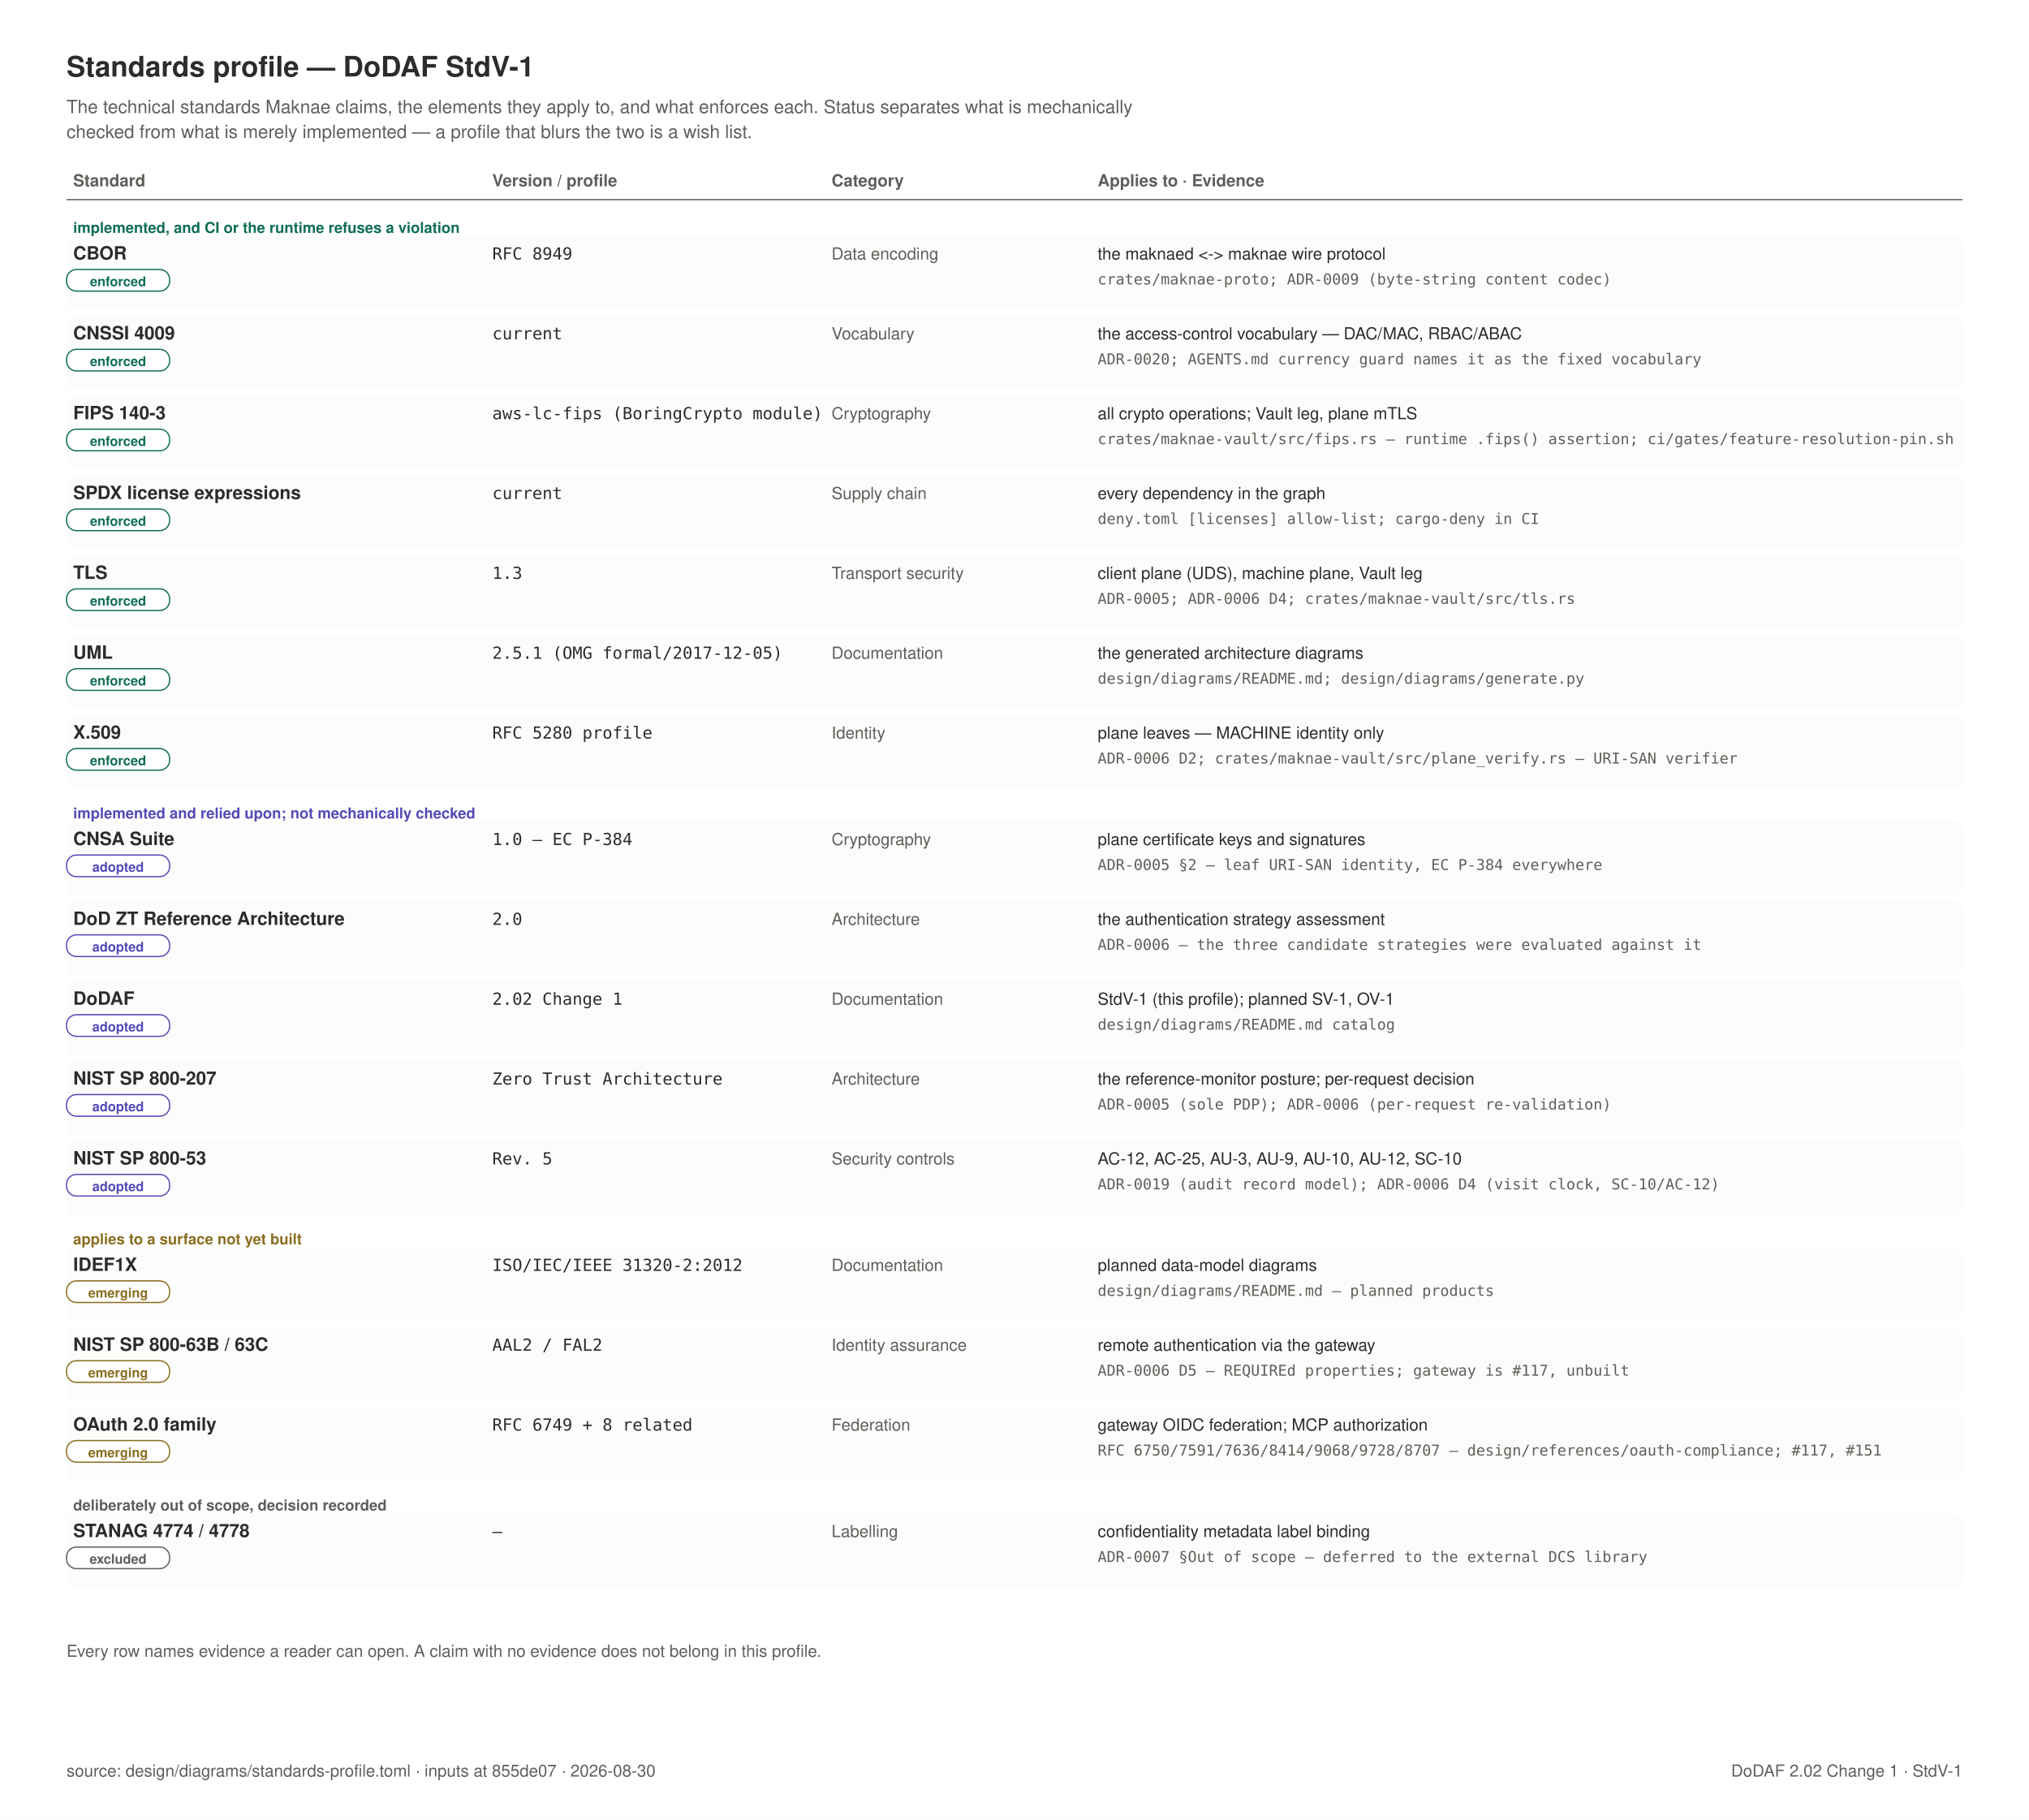
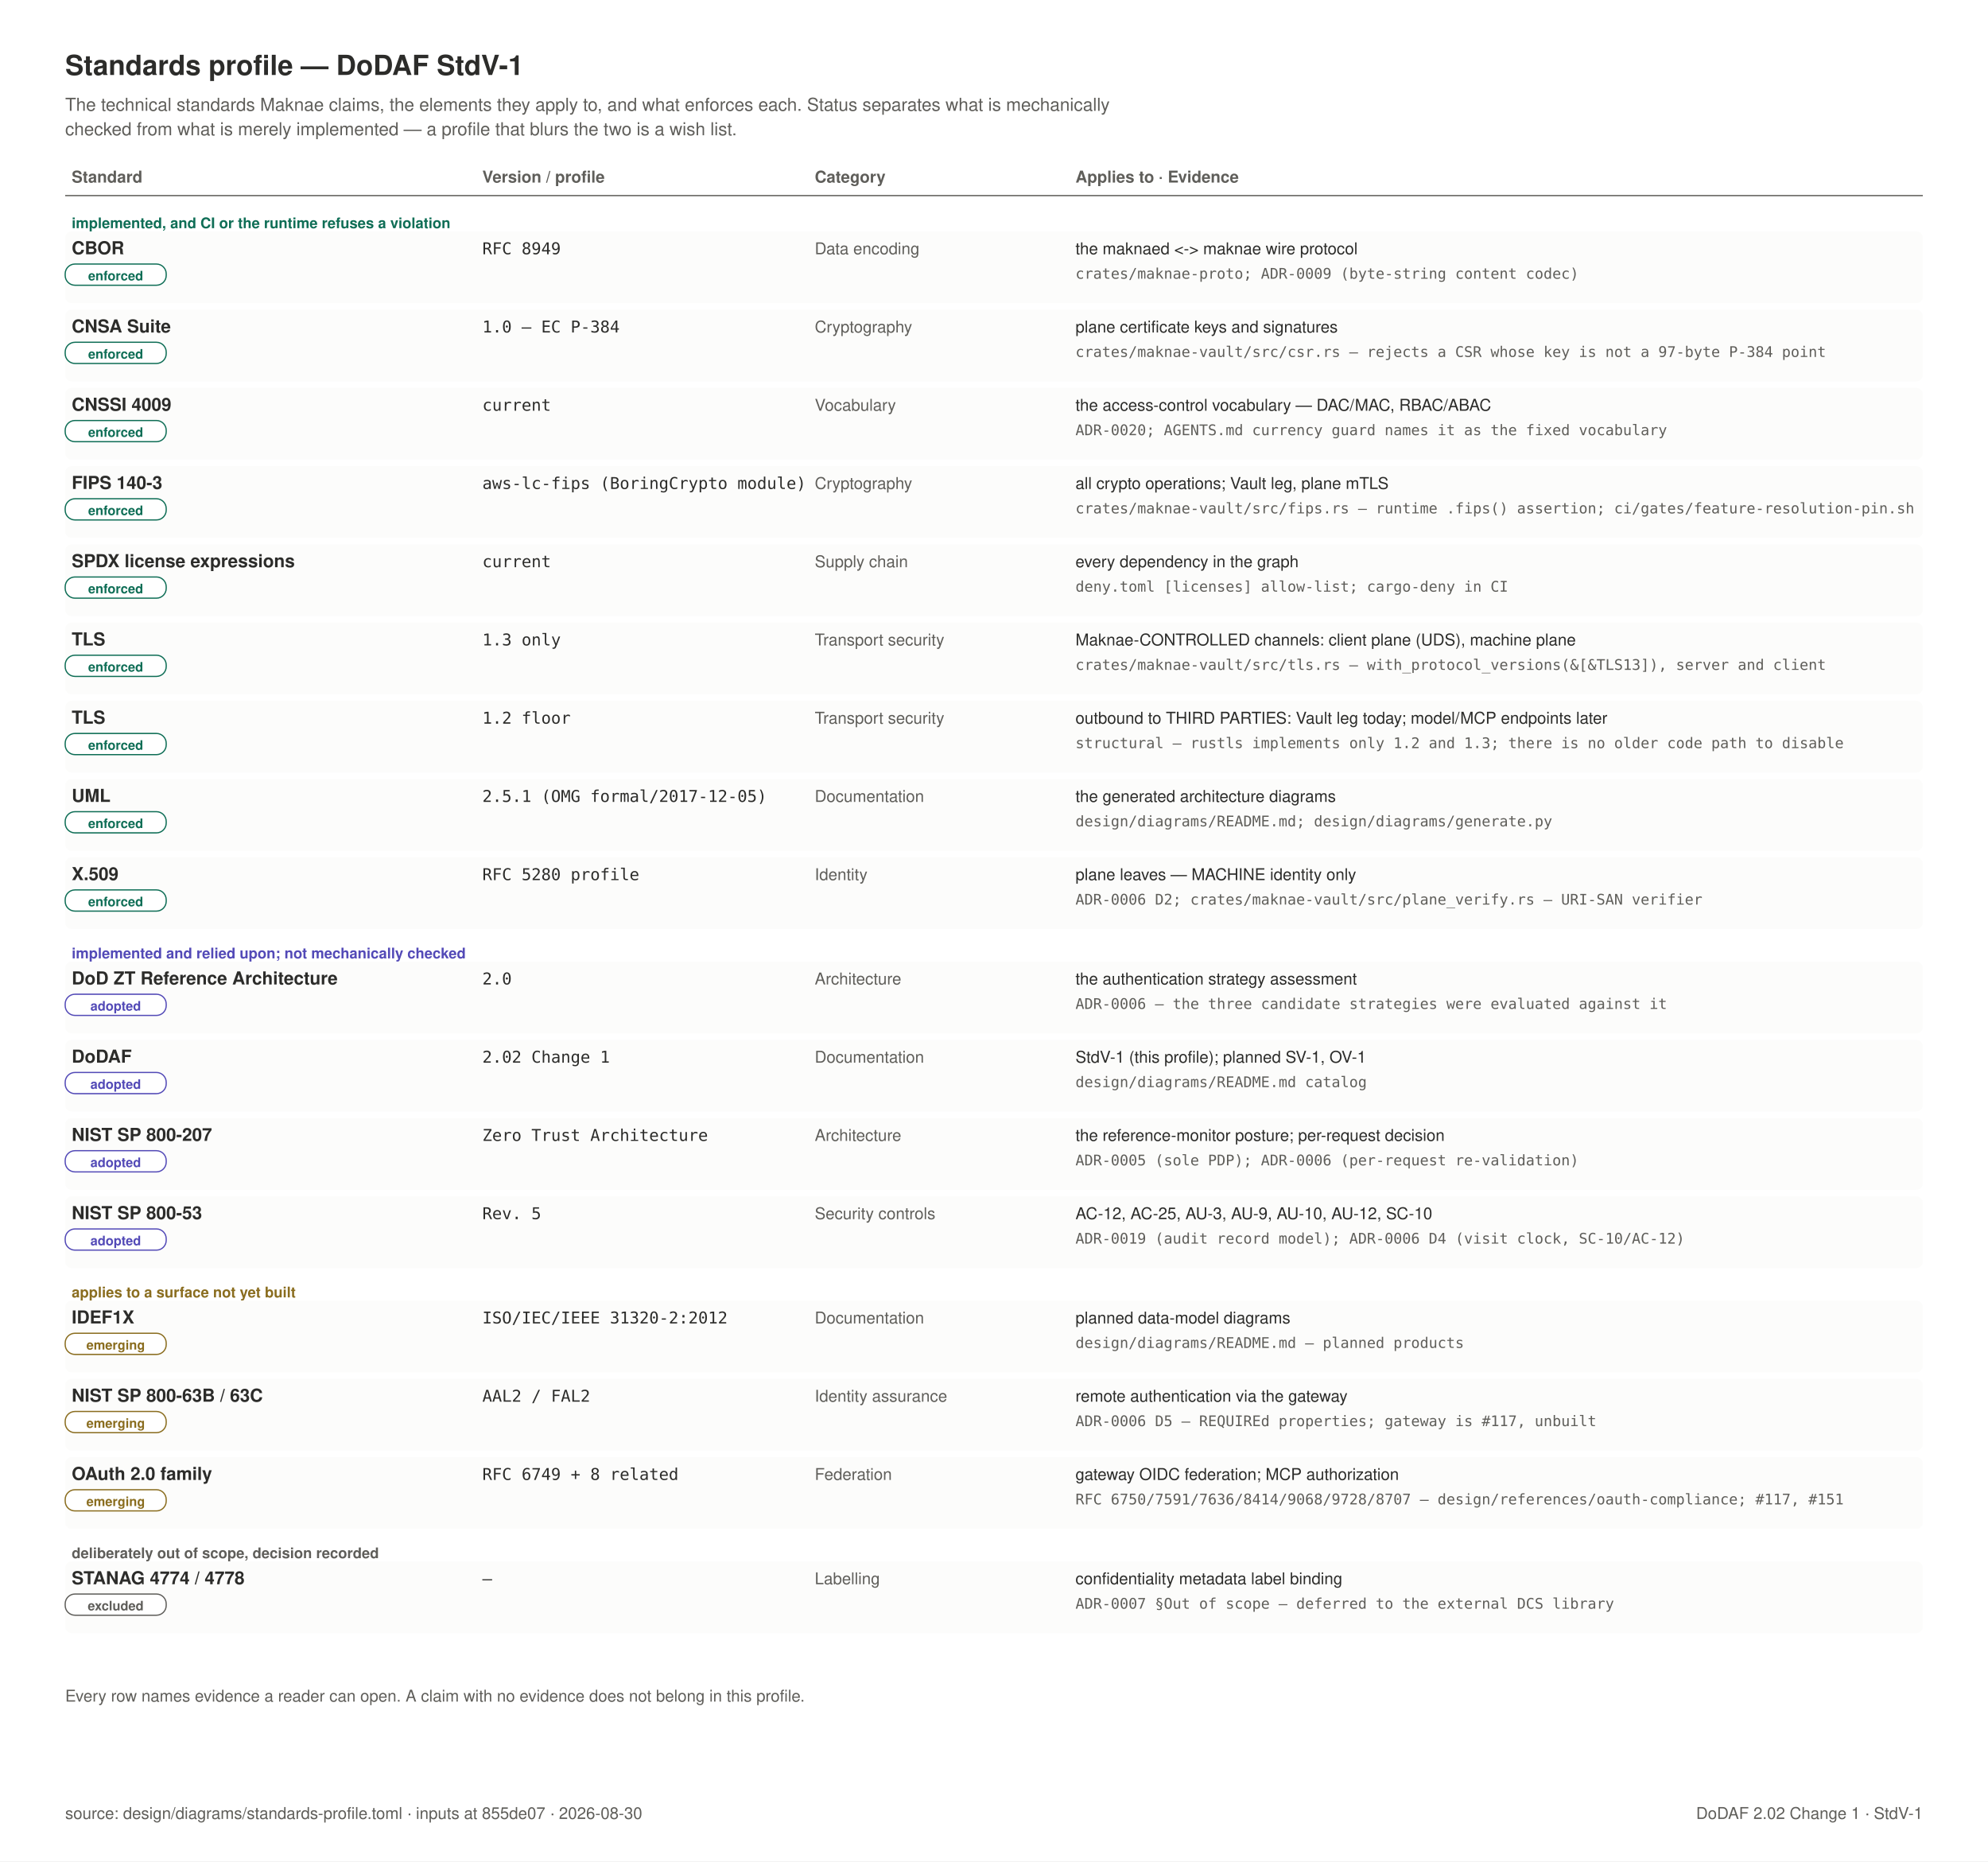
- <svg xmlns="http://www.w3.org/2000/svg" width="1220" height="1094" viewBox="0 0 1220 1094" role="img">
-   <rect x="0" y="0" width="1220" height="1094" fill="#FFFFFF" />
+ <svg xmlns="http://www.w3.org/2000/svg" width="1220" height="1142" viewBox="0 0 1220 1142" role="img">
+   <rect x="0" y="0" width="1220" height="1142" fill="#FFFFFF" />
  <text x="40" y="46" text-anchor="start" font-family="Helvetica, Arial, sans-serif" font-size="17" font-weight="600" fill="#2C2C2A">Standards profile — DoDAF StdV-1</text>
  <text x="40" y="68" text-anchor="start" font-family="Helvetica, Arial, sans-serif" font-size="11" font-weight="400" fill="#5F5E5A">The technical standards Maknae claims, the elements they apply to, and what enforces each. Status separates what is mechanically</text>
  <text x="40" y="83" text-anchor="start" font-family="Helvetica, Arial, sans-serif" font-size="11" font-weight="400" fill="#5F5E5A">checked from what is merely implemented — a profile that blurs the two is a wish list.</text>
  <text x="44" y="112" text-anchor="start" font-family="Helvetica, Arial, sans-serif" font-size="10" font-weight="600" fill="#5F5E5A">Standard</text>
  <text x="296" y="112" text-anchor="start" font-family="Helvetica, Arial, sans-serif" font-size="10" font-weight="600" fill="#5F5E5A">Version / profile</text>
  <text x="500" y="112" text-anchor="start" font-family="Helvetica, Arial, sans-serif" font-size="10" font-weight="600" fill="#5F5E5A">Category</text>
  <text x="660" y="112" text-anchor="start" font-family="Helvetica, Arial, sans-serif" font-size="10" font-weight="600" fill="#5F5E5A">Applies to  ·  Evidence</text>
  <line x1="40" y1="120" x2="1180" y2="120" stroke="#5F5E5A" stroke-width="0.75" />
  <text x="44" y="140" text-anchor="start" font-family="Helvetica, Arial, sans-serif" font-size="9" font-weight="600" fill="#0F6E56">implemented, and CI or the runtime refuses a violation</text>
  <rect x="40" y="142" width="1140" height="44" rx="4" fill="#FCFCFB" stroke="none" stroke-width="0" />
  <text x="44" y="156" text-anchor="start" font-family="Helvetica, Arial, sans-serif" font-size="11" font-weight="600" fill="#2C2C2A">CBOR</text>
  <rect x="40" y="162" width="62" height="13" rx="6" fill="#FFFFFF" stroke="#0F6E56" stroke-width="0.75" />
  <text x="71" y="172" text-anchor="middle" font-family="Helvetica, Arial, sans-serif" font-size="8" font-weight="600" fill="#0F6E56">enforced</text>
  <text x="296" y="156" text-anchor="start" font-family="ui-monospace, SFMono-Regular, Menlo, monospace" font-size="10" font-weight="400" fill="#2C2C2A">RFC 8949</text>
  <text x="500" y="156" text-anchor="start" font-family="Helvetica, Arial, sans-serif" font-size="10" font-weight="400" fill="#5F5E5A">Data encoding</text>
  <text x="660" y="156" text-anchor="start" font-family="Helvetica, Arial, sans-serif" font-size="10" font-weight="400" fill="#2C2C2A">the maknaed &lt;-&gt; maknae wire protocol</text>
  <text x="660" y="171" text-anchor="start" font-family="ui-monospace, SFMono-Regular, Menlo, monospace" font-size="9" font-weight="400" fill="#5F5E5A">crates/maknae-proto; ADR-0009 (byte-string content codec)</text>
  <rect x="40" y="190" width="1140" height="44" rx="4" fill="#FCFCFB" stroke="none" stroke-width="0" />
-   <text x="44" y="204" text-anchor="start" font-family="Helvetica, Arial, sans-serif" font-size="11" font-weight="600" fill="#2C2C2A">CNSSI 4009</text>
+   <text x="44" y="204" text-anchor="start" font-family="Helvetica, Arial, sans-serif" font-size="11" font-weight="600" fill="#2C2C2A">CNSA Suite</text>
  <rect x="40" y="210" width="62" height="13" rx="6" fill="#FFFFFF" stroke="#0F6E56" stroke-width="0.75" />
  <text x="71" y="220" text-anchor="middle" font-family="Helvetica, Arial, sans-serif" font-size="8" font-weight="600" fill="#0F6E56">enforced</text>
-   <text x="296" y="204" text-anchor="start" font-family="ui-monospace, SFMono-Regular, Menlo, monospace" font-size="10" font-weight="400" fill="#2C2C2A">current</text>
-   <text x="500" y="204" text-anchor="start" font-family="Helvetica, Arial, sans-serif" font-size="10" font-weight="400" fill="#5F5E5A">Vocabulary</text>
-   <text x="660" y="204" text-anchor="start" font-family="Helvetica, Arial, sans-serif" font-size="10" font-weight="400" fill="#2C2C2A">the access-control vocabulary — DAC/MAC, RBAC/ABAC</text>
-   <text x="660" y="219" text-anchor="start" font-family="ui-monospace, SFMono-Regular, Menlo, monospace" font-size="9" font-weight="400" fill="#5F5E5A">ADR-0020; AGENTS.md currency guard names it as the fixed vocabulary</text>
+   <text x="296" y="204" text-anchor="start" font-family="ui-monospace, SFMono-Regular, Menlo, monospace" font-size="10" font-weight="400" fill="#2C2C2A">1.0 — EC P-384</text>
+   <text x="500" y="204" text-anchor="start" font-family="Helvetica, Arial, sans-serif" font-size="10" font-weight="400" fill="#5F5E5A">Cryptography</text>
+   <text x="660" y="204" text-anchor="start" font-family="Helvetica, Arial, sans-serif" font-size="10" font-weight="400" fill="#2C2C2A">plane certificate keys and signatures</text>
+   <text x="660" y="219" text-anchor="start" font-family="ui-monospace, SFMono-Regular, Menlo, monospace" font-size="9" font-weight="400" fill="#5F5E5A">crates/maknae-vault/src/csr.rs — rejects a CSR whose key is not a 97-byte P-384 point</text>
  <rect x="40" y="238" width="1140" height="44" rx="4" fill="#FCFCFB" stroke="none" stroke-width="0" />
-   <text x="44" y="252" text-anchor="start" font-family="Helvetica, Arial, sans-serif" font-size="11" font-weight="600" fill="#2C2C2A">FIPS 140-3</text>
+   <text x="44" y="252" text-anchor="start" font-family="Helvetica, Arial, sans-serif" font-size="11" font-weight="600" fill="#2C2C2A">CNSSI 4009</text>
  <rect x="40" y="258" width="62" height="13" rx="6" fill="#FFFFFF" stroke="#0F6E56" stroke-width="0.75" />
  <text x="71" y="268" text-anchor="middle" font-family="Helvetica, Arial, sans-serif" font-size="8" font-weight="600" fill="#0F6E56">enforced</text>
-   <text x="296" y="252" text-anchor="start" font-family="ui-monospace, SFMono-Regular, Menlo, monospace" font-size="10" font-weight="400" fill="#2C2C2A">aws-lc-fips (BoringCrypto module)</text>
-   <text x="500" y="252" text-anchor="start" font-family="Helvetica, Arial, sans-serif" font-size="10" font-weight="400" fill="#5F5E5A">Cryptography</text>
-   <text x="660" y="252" text-anchor="start" font-family="Helvetica, Arial, sans-serif" font-size="10" font-weight="400" fill="#2C2C2A">all crypto operations; Vault leg, plane mTLS</text>
-   <text x="660" y="267" text-anchor="start" font-family="ui-monospace, SFMono-Regular, Menlo, monospace" font-size="9" font-weight="400" fill="#5F5E5A">crates/maknae-vault/src/fips.rs — runtime .fips() assertion; ci/gates/feature-resolution-pin.sh</text>
+   <text x="296" y="252" text-anchor="start" font-family="ui-monospace, SFMono-Regular, Menlo, monospace" font-size="10" font-weight="400" fill="#2C2C2A">current</text>
+   <text x="500" y="252" text-anchor="start" font-family="Helvetica, Arial, sans-serif" font-size="10" font-weight="400" fill="#5F5E5A">Vocabulary</text>
+   <text x="660" y="252" text-anchor="start" font-family="Helvetica, Arial, sans-serif" font-size="10" font-weight="400" fill="#2C2C2A">the access-control vocabulary — DAC/MAC, RBAC/ABAC</text>
+   <text x="660" y="267" text-anchor="start" font-family="ui-monospace, SFMono-Regular, Menlo, monospace" font-size="9" font-weight="400" fill="#5F5E5A">ADR-0020; AGENTS.md currency guard names it as the fixed vocabulary</text>
  <rect x="40" y="286" width="1140" height="44" rx="4" fill="#FCFCFB" stroke="none" stroke-width="0" />
-   <text x="44" y="300" text-anchor="start" font-family="Helvetica, Arial, sans-serif" font-size="11" font-weight="600" fill="#2C2C2A">SPDX license expressions</text>
+   <text x="44" y="300" text-anchor="start" font-family="Helvetica, Arial, sans-serif" font-size="11" font-weight="600" fill="#2C2C2A">FIPS 140-3</text>
  <rect x="40" y="306" width="62" height="13" rx="6" fill="#FFFFFF" stroke="#0F6E56" stroke-width="0.75" />
  <text x="71" y="316" text-anchor="middle" font-family="Helvetica, Arial, sans-serif" font-size="8" font-weight="600" fill="#0F6E56">enforced</text>
-   <text x="296" y="300" text-anchor="start" font-family="ui-monospace, SFMono-Regular, Menlo, monospace" font-size="10" font-weight="400" fill="#2C2C2A">current</text>
-   <text x="500" y="300" text-anchor="start" font-family="Helvetica, Arial, sans-serif" font-size="10" font-weight="400" fill="#5F5E5A">Supply chain</text>
-   <text x="660" y="300" text-anchor="start" font-family="Helvetica, Arial, sans-serif" font-size="10" font-weight="400" fill="#2C2C2A">every dependency in the graph</text>
-   <text x="660" y="315" text-anchor="start" font-family="ui-monospace, SFMono-Regular, Menlo, monospace" font-size="9" font-weight="400" fill="#5F5E5A">deny.toml [licenses] allow-list; cargo-deny in CI</text>
+   <text x="296" y="300" text-anchor="start" font-family="ui-monospace, SFMono-Regular, Menlo, monospace" font-size="10" font-weight="400" fill="#2C2C2A">aws-lc-fips (BoringCrypto module)</text>
+   <text x="500" y="300" text-anchor="start" font-family="Helvetica, Arial, sans-serif" font-size="10" font-weight="400" fill="#5F5E5A">Cryptography</text>
+   <text x="660" y="300" text-anchor="start" font-family="Helvetica, Arial, sans-serif" font-size="10" font-weight="400" fill="#2C2C2A">all crypto operations; Vault leg, plane mTLS</text>
+   <text x="660" y="315" text-anchor="start" font-family="ui-monospace, SFMono-Regular, Menlo, monospace" font-size="9" font-weight="400" fill="#5F5E5A">crates/maknae-vault/src/fips.rs — runtime .fips() assertion; ci/gates/feature-resolution-pin.sh</text>
  <rect x="40" y="334" width="1140" height="44" rx="4" fill="#FCFCFB" stroke="none" stroke-width="0" />
-   <text x="44" y="348" text-anchor="start" font-family="Helvetica, Arial, sans-serif" font-size="11" font-weight="600" fill="#2C2C2A">TLS</text>
+   <text x="44" y="348" text-anchor="start" font-family="Helvetica, Arial, sans-serif" font-size="11" font-weight="600" fill="#2C2C2A">SPDX license expressions</text>
  <rect x="40" y="354" width="62" height="13" rx="6" fill="#FFFFFF" stroke="#0F6E56" stroke-width="0.75" />
  <text x="71" y="364" text-anchor="middle" font-family="Helvetica, Arial, sans-serif" font-size="8" font-weight="600" fill="#0F6E56">enforced</text>
-   <text x="296" y="348" text-anchor="start" font-family="ui-monospace, SFMono-Regular, Menlo, monospace" font-size="10" font-weight="400" fill="#2C2C2A">1.3</text>
-   <text x="500" y="348" text-anchor="start" font-family="Helvetica, Arial, sans-serif" font-size="10" font-weight="400" fill="#5F5E5A">Transport security</text>
-   <text x="660" y="348" text-anchor="start" font-family="Helvetica, Arial, sans-serif" font-size="10" font-weight="400" fill="#2C2C2A">client plane (UDS), machine plane, Vault leg</text>
-   <text x="660" y="363" text-anchor="start" font-family="ui-monospace, SFMono-Regular, Menlo, monospace" font-size="9" font-weight="400" fill="#5F5E5A">ADR-0005; ADR-0006 D4; crates/maknae-vault/src/tls.rs</text>
+   <text x="296" y="348" text-anchor="start" font-family="ui-monospace, SFMono-Regular, Menlo, monospace" font-size="10" font-weight="400" fill="#2C2C2A">current</text>
+   <text x="500" y="348" text-anchor="start" font-family="Helvetica, Arial, sans-serif" font-size="10" font-weight="400" fill="#5F5E5A">Supply chain</text>
+   <text x="660" y="348" text-anchor="start" font-family="Helvetica, Arial, sans-serif" font-size="10" font-weight="400" fill="#2C2C2A">every dependency in the graph</text>
+   <text x="660" y="363" text-anchor="start" font-family="ui-monospace, SFMono-Regular, Menlo, monospace" font-size="9" font-weight="400" fill="#5F5E5A">deny.toml [licenses] allow-list; cargo-deny in CI</text>
  <rect x="40" y="382" width="1140" height="44" rx="4" fill="#FCFCFB" stroke="none" stroke-width="0" />
-   <text x="44" y="396" text-anchor="start" font-family="Helvetica, Arial, sans-serif" font-size="11" font-weight="600" fill="#2C2C2A">UML</text>
+   <text x="44" y="396" text-anchor="start" font-family="Helvetica, Arial, sans-serif" font-size="11" font-weight="600" fill="#2C2C2A">TLS</text>
  <rect x="40" y="402" width="62" height="13" rx="6" fill="#FFFFFF" stroke="#0F6E56" stroke-width="0.75" />
  <text x="71" y="412" text-anchor="middle" font-family="Helvetica, Arial, sans-serif" font-size="8" font-weight="600" fill="#0F6E56">enforced</text>
-   <text x="296" y="396" text-anchor="start" font-family="ui-monospace, SFMono-Regular, Menlo, monospace" font-size="10" font-weight="400" fill="#2C2C2A">2.5.1 (OMG formal/2017-12-05)</text>
-   <text x="500" y="396" text-anchor="start" font-family="Helvetica, Arial, sans-serif" font-size="10" font-weight="400" fill="#5F5E5A">Documentation</text>
-   <text x="660" y="396" text-anchor="start" font-family="Helvetica, Arial, sans-serif" font-size="10" font-weight="400" fill="#2C2C2A">the generated architecture diagrams</text>
-   <text x="660" y="411" text-anchor="start" font-family="ui-monospace, SFMono-Regular, Menlo, monospace" font-size="9" font-weight="400" fill="#5F5E5A">design/diagrams/README.md; design/diagrams/generate.py</text>
+   <text x="296" y="396" text-anchor="start" font-family="ui-monospace, SFMono-Regular, Menlo, monospace" font-size="10" font-weight="400" fill="#2C2C2A">1.3 only</text>
+   <text x="500" y="396" text-anchor="start" font-family="Helvetica, Arial, sans-serif" font-size="10" font-weight="400" fill="#5F5E5A">Transport security</text>
+   <text x="660" y="396" text-anchor="start" font-family="Helvetica, Arial, sans-serif" font-size="10" font-weight="400" fill="#2C2C2A">Maknae-CONTROLLED channels: client plane (UDS), machine plane</text>
+   <text x="660" y="411" text-anchor="start" font-family="ui-monospace, SFMono-Regular, Menlo, monospace" font-size="9" font-weight="400" fill="#5F5E5A">crates/maknae-vault/src/tls.rs — with_protocol_versions(&amp;[&amp;TLS13]), server and client</text>
  <rect x="40" y="430" width="1140" height="44" rx="4" fill="#FCFCFB" stroke="none" stroke-width="0" />
-   <text x="44" y="444" text-anchor="start" font-family="Helvetica, Arial, sans-serif" font-size="11" font-weight="600" fill="#2C2C2A">X.509</text>
+   <text x="44" y="444" text-anchor="start" font-family="Helvetica, Arial, sans-serif" font-size="11" font-weight="600" fill="#2C2C2A">TLS</text>
  <rect x="40" y="450" width="62" height="13" rx="6" fill="#FFFFFF" stroke="#0F6E56" stroke-width="0.75" />
  <text x="71" y="460" text-anchor="middle" font-family="Helvetica, Arial, sans-serif" font-size="8" font-weight="600" fill="#0F6E56">enforced</text>
-   <text x="296" y="444" text-anchor="start" font-family="ui-monospace, SFMono-Regular, Menlo, monospace" font-size="10" font-weight="400" fill="#2C2C2A">RFC 5280 profile</text>
-   <text x="500" y="444" text-anchor="start" font-family="Helvetica, Arial, sans-serif" font-size="10" font-weight="400" fill="#5F5E5A">Identity</text>
-   <text x="660" y="444" text-anchor="start" font-family="Helvetica, Arial, sans-serif" font-size="10" font-weight="400" fill="#2C2C2A">plane leaves — MACHINE identity only</text>
-   <text x="660" y="459" text-anchor="start" font-family="ui-monospace, SFMono-Regular, Menlo, monospace" font-size="9" font-weight="400" fill="#5F5E5A">ADR-0006 D2; crates/maknae-vault/src/plane_verify.rs — URI-SAN verifier</text>
-   <text x="44" y="492" text-anchor="start" font-family="Helvetica, Arial, sans-serif" font-size="9" font-weight="600" fill="#534AB7">implemented and relied upon; not mechanically checked</text>
-   <rect x="40" y="494" width="1140" height="44" rx="4" fill="#FCFCFB" stroke="none" stroke-width="0" />
-   <text x="44" y="508" text-anchor="start" font-family="Helvetica, Arial, sans-serif" font-size="11" font-weight="600" fill="#2C2C2A">CNSA Suite</text>
-   <rect x="40" y="514" width="62" height="13" rx="6" fill="#FFFFFF" stroke="#534AB7" stroke-width="0.75" />
-   <text x="71" y="524" text-anchor="middle" font-family="Helvetica, Arial, sans-serif" font-size="8" font-weight="600" fill="#534AB7">adopted</text>
-   <text x="296" y="508" text-anchor="start" font-family="ui-monospace, SFMono-Regular, Menlo, monospace" font-size="10" font-weight="400" fill="#2C2C2A">1.0 — EC P-384</text>
-   <text x="500" y="508" text-anchor="start" font-family="Helvetica, Arial, sans-serif" font-size="10" font-weight="400" fill="#5F5E5A">Cryptography</text>
-   <text x="660" y="508" text-anchor="start" font-family="Helvetica, Arial, sans-serif" font-size="10" font-weight="400" fill="#2C2C2A">plane certificate keys and signatures</text>
-   <text x="660" y="523" text-anchor="start" font-family="ui-monospace, SFMono-Regular, Menlo, monospace" font-size="9" font-weight="400" fill="#5F5E5A">ADR-0005 §2 — leaf URI-SAN identity, EC P-384 everywhere</text>
-   <rect x="40" y="542" width="1140" height="44" rx="4" fill="#FCFCFB" stroke="none" stroke-width="0" />
-   <text x="44" y="556" text-anchor="start" font-family="Helvetica, Arial, sans-serif" font-size="11" font-weight="600" fill="#2C2C2A">DoD ZT Reference Architecture</text>
-   <rect x="40" y="562" width="62" height="13" rx="6" fill="#FFFFFF" stroke="#534AB7" stroke-width="0.75" />
-   <text x="71" y="572" text-anchor="middle" font-family="Helvetica, Arial, sans-serif" font-size="8" font-weight="600" fill="#534AB7">adopted</text>
-   <text x="296" y="556" text-anchor="start" font-family="ui-monospace, SFMono-Regular, Menlo, monospace" font-size="10" font-weight="400" fill="#2C2C2A">2.0</text>
-   <text x="500" y="556" text-anchor="start" font-family="Helvetica, Arial, sans-serif" font-size="10" font-weight="400" fill="#5F5E5A">Architecture</text>
-   <text x="660" y="556" text-anchor="start" font-family="Helvetica, Arial, sans-serif" font-size="10" font-weight="400" fill="#2C2C2A">the authentication strategy assessment</text>
-   <text x="660" y="571" text-anchor="start" font-family="ui-monospace, SFMono-Regular, Menlo, monospace" font-size="9" font-weight="400" fill="#5F5E5A">ADR-0006 — the three candidate strategies were evaluated against it</text>
+   <text x="296" y="444" text-anchor="start" font-family="ui-monospace, SFMono-Regular, Menlo, monospace" font-size="10" font-weight="400" fill="#2C2C2A">1.2 floor</text>
+   <text x="500" y="444" text-anchor="start" font-family="Helvetica, Arial, sans-serif" font-size="10" font-weight="400" fill="#5F5E5A">Transport security</text>
+   <text x="660" y="444" text-anchor="start" font-family="Helvetica, Arial, sans-serif" font-size="10" font-weight="400" fill="#2C2C2A">outbound to THIRD PARTIES: Vault leg today; model/MCP endpoints later</text>
+   <text x="660" y="459" text-anchor="start" font-family="ui-monospace, SFMono-Regular, Menlo, monospace" font-size="9" font-weight="400" fill="#5F5E5A">structural — rustls implements only 1.2 and 1.3; there is no older code path to disable</text>
+   <rect x="40" y="478" width="1140" height="44" rx="4" fill="#FCFCFB" stroke="none" stroke-width="0" />
+   <text x="44" y="492" text-anchor="start" font-family="Helvetica, Arial, sans-serif" font-size="11" font-weight="600" fill="#2C2C2A">UML</text>
+   <rect x="40" y="498" width="62" height="13" rx="6" fill="#FFFFFF" stroke="#0F6E56" stroke-width="0.75" />
+   <text x="71" y="508" text-anchor="middle" font-family="Helvetica, Arial, sans-serif" font-size="8" font-weight="600" fill="#0F6E56">enforced</text>
+   <text x="296" y="492" text-anchor="start" font-family="ui-monospace, SFMono-Regular, Menlo, monospace" font-size="10" font-weight="400" fill="#2C2C2A">2.5.1 (OMG formal/2017-12-05)</text>
+   <text x="500" y="492" text-anchor="start" font-family="Helvetica, Arial, sans-serif" font-size="10" font-weight="400" fill="#5F5E5A">Documentation</text>
+   <text x="660" y="492" text-anchor="start" font-family="Helvetica, Arial, sans-serif" font-size="10" font-weight="400" fill="#2C2C2A">the generated architecture diagrams</text>
+   <text x="660" y="507" text-anchor="start" font-family="ui-monospace, SFMono-Regular, Menlo, monospace" font-size="9" font-weight="400" fill="#5F5E5A">design/diagrams/README.md; design/diagrams/generate.py</text>
+   <rect x="40" y="526" width="1140" height="44" rx="4" fill="#FCFCFB" stroke="none" stroke-width="0" />
+   <text x="44" y="540" text-anchor="start" font-family="Helvetica, Arial, sans-serif" font-size="11" font-weight="600" fill="#2C2C2A">X.509</text>
+   <rect x="40" y="546" width="62" height="13" rx="6" fill="#FFFFFF" stroke="#0F6E56" stroke-width="0.75" />
+   <text x="71" y="556" text-anchor="middle" font-family="Helvetica, Arial, sans-serif" font-size="8" font-weight="600" fill="#0F6E56">enforced</text>
+   <text x="296" y="540" text-anchor="start" font-family="ui-monospace, SFMono-Regular, Menlo, monospace" font-size="10" font-weight="400" fill="#2C2C2A">RFC 5280 profile</text>
+   <text x="500" y="540" text-anchor="start" font-family="Helvetica, Arial, sans-serif" font-size="10" font-weight="400" fill="#5F5E5A">Identity</text>
+   <text x="660" y="540" text-anchor="start" font-family="Helvetica, Arial, sans-serif" font-size="10" font-weight="400" fill="#2C2C2A">plane leaves — MACHINE identity only</text>
+   <text x="660" y="555" text-anchor="start" font-family="ui-monospace, SFMono-Regular, Menlo, monospace" font-size="9" font-weight="400" fill="#5F5E5A">ADR-0006 D2; crates/maknae-vault/src/plane_verify.rs — URI-SAN verifier</text>
+   <text x="44" y="588" text-anchor="start" font-family="Helvetica, Arial, sans-serif" font-size="9" font-weight="600" fill="#534AB7">implemented and relied upon; not mechanically checked</text>
  <rect x="40" y="590" width="1140" height="44" rx="4" fill="#FCFCFB" stroke="none" stroke-width="0" />
-   <text x="44" y="604" text-anchor="start" font-family="Helvetica, Arial, sans-serif" font-size="11" font-weight="600" fill="#2C2C2A">DoDAF</text>
+   <text x="44" y="604" text-anchor="start" font-family="Helvetica, Arial, sans-serif" font-size="11" font-weight="600" fill="#2C2C2A">DoD ZT Reference Architecture</text>
  <rect x="40" y="610" width="62" height="13" rx="6" fill="#FFFFFF" stroke="#534AB7" stroke-width="0.75" />
  <text x="71" y="620" text-anchor="middle" font-family="Helvetica, Arial, sans-serif" font-size="8" font-weight="600" fill="#534AB7">adopted</text>
-   <text x="296" y="604" text-anchor="start" font-family="ui-monospace, SFMono-Regular, Menlo, monospace" font-size="10" font-weight="400" fill="#2C2C2A">2.02 Change 1</text>
-   <text x="500" y="604" text-anchor="start" font-family="Helvetica, Arial, sans-serif" font-size="10" font-weight="400" fill="#5F5E5A">Documentation</text>
-   <text x="660" y="604" text-anchor="start" font-family="Helvetica, Arial, sans-serif" font-size="10" font-weight="400" fill="#2C2C2A">StdV-1 (this profile); planned SV-1, OV-1</text>
-   <text x="660" y="619" text-anchor="start" font-family="ui-monospace, SFMono-Regular, Menlo, monospace" font-size="9" font-weight="400" fill="#5F5E5A">design/diagrams/README.md catalog</text>
+   <text x="296" y="604" text-anchor="start" font-family="ui-monospace, SFMono-Regular, Menlo, monospace" font-size="10" font-weight="400" fill="#2C2C2A">2.0</text>
+   <text x="500" y="604" text-anchor="start" font-family="Helvetica, Arial, sans-serif" font-size="10" font-weight="400" fill="#5F5E5A">Architecture</text>
+   <text x="660" y="604" text-anchor="start" font-family="Helvetica, Arial, sans-serif" font-size="10" font-weight="400" fill="#2C2C2A">the authentication strategy assessment</text>
+   <text x="660" y="619" text-anchor="start" font-family="ui-monospace, SFMono-Regular, Menlo, monospace" font-size="9" font-weight="400" fill="#5F5E5A">ADR-0006 — the three candidate strategies were evaluated against it</text>
  <rect x="40" y="638" width="1140" height="44" rx="4" fill="#FCFCFB" stroke="none" stroke-width="0" />
-   <text x="44" y="652" text-anchor="start" font-family="Helvetica, Arial, sans-serif" font-size="11" font-weight="600" fill="#2C2C2A">NIST SP 800-207</text>
+   <text x="44" y="652" text-anchor="start" font-family="Helvetica, Arial, sans-serif" font-size="11" font-weight="600" fill="#2C2C2A">DoDAF</text>
  <rect x="40" y="658" width="62" height="13" rx="6" fill="#FFFFFF" stroke="#534AB7" stroke-width="0.75" />
  <text x="71" y="668" text-anchor="middle" font-family="Helvetica, Arial, sans-serif" font-size="8" font-weight="600" fill="#534AB7">adopted</text>
-   <text x="296" y="652" text-anchor="start" font-family="ui-monospace, SFMono-Regular, Menlo, monospace" font-size="10" font-weight="400" fill="#2C2C2A">Zero Trust Architecture</text>
-   <text x="500" y="652" text-anchor="start" font-family="Helvetica, Arial, sans-serif" font-size="10" font-weight="400" fill="#5F5E5A">Architecture</text>
-   <text x="660" y="652" text-anchor="start" font-family="Helvetica, Arial, sans-serif" font-size="10" font-weight="400" fill="#2C2C2A">the reference-monitor posture; per-request decision</text>
-   <text x="660" y="667" text-anchor="start" font-family="ui-monospace, SFMono-Regular, Menlo, monospace" font-size="9" font-weight="400" fill="#5F5E5A">ADR-0005 (sole PDP); ADR-0006 (per-request re-validation)</text>
+   <text x="296" y="652" text-anchor="start" font-family="ui-monospace, SFMono-Regular, Menlo, monospace" font-size="10" font-weight="400" fill="#2C2C2A">2.02 Change 1</text>
+   <text x="500" y="652" text-anchor="start" font-family="Helvetica, Arial, sans-serif" font-size="10" font-weight="400" fill="#5F5E5A">Documentation</text>
+   <text x="660" y="652" text-anchor="start" font-family="Helvetica, Arial, sans-serif" font-size="10" font-weight="400" fill="#2C2C2A">StdV-1 (this profile); planned SV-1, OV-1</text>
+   <text x="660" y="667" text-anchor="start" font-family="ui-monospace, SFMono-Regular, Menlo, monospace" font-size="9" font-weight="400" fill="#5F5E5A">design/diagrams/README.md catalog</text>
  <rect x="40" y="686" width="1140" height="44" rx="4" fill="#FCFCFB" stroke="none" stroke-width="0" />
-   <text x="44" y="700" text-anchor="start" font-family="Helvetica, Arial, sans-serif" font-size="11" font-weight="600" fill="#2C2C2A">NIST SP 800-53</text>
+   <text x="44" y="700" text-anchor="start" font-family="Helvetica, Arial, sans-serif" font-size="11" font-weight="600" fill="#2C2C2A">NIST SP 800-207</text>
  <rect x="40" y="706" width="62" height="13" rx="6" fill="#FFFFFF" stroke="#534AB7" stroke-width="0.75" />
  <text x="71" y="716" text-anchor="middle" font-family="Helvetica, Arial, sans-serif" font-size="8" font-weight="600" fill="#534AB7">adopted</text>
-   <text x="296" y="700" text-anchor="start" font-family="ui-monospace, SFMono-Regular, Menlo, monospace" font-size="10" font-weight="400" fill="#2C2C2A">Rev. 5</text>
-   <text x="500" y="700" text-anchor="start" font-family="Helvetica, Arial, sans-serif" font-size="10" font-weight="400" fill="#5F5E5A">Security controls</text>
-   <text x="660" y="700" text-anchor="start" font-family="Helvetica, Arial, sans-serif" font-size="10" font-weight="400" fill="#2C2C2A">AC-12, AC-25, AU-3, AU-9, AU-10, AU-12, SC-10</text>
-   <text x="660" y="715" text-anchor="start" font-family="ui-monospace, SFMono-Regular, Menlo, monospace" font-size="9" font-weight="400" fill="#5F5E5A">ADR-0019 (audit record model); ADR-0006 D4 (visit clock, SC-10/AC-12)</text>
-   <text x="44" y="748" text-anchor="start" font-family="Helvetica, Arial, sans-serif" font-size="9" font-weight="600" fill="#8A6D1F">applies to a surface not yet built</text>
-   <rect x="40" y="750" width="1140" height="44" rx="4" fill="#FCFCFB" stroke="none" stroke-width="0" />
-   <text x="44" y="764" text-anchor="start" font-family="Helvetica, Arial, sans-serif" font-size="11" font-weight="600" fill="#2C2C2A">IDEF1X</text>
-   <rect x="40" y="770" width="62" height="13" rx="6" fill="#FFFFFF" stroke="#8A6D1F" stroke-width="0.75" />
-   <text x="71" y="780" text-anchor="middle" font-family="Helvetica, Arial, sans-serif" font-size="8" font-weight="600" fill="#8A6D1F">emerging</text>
-   <text x="296" y="764" text-anchor="start" font-family="ui-monospace, SFMono-Regular, Menlo, monospace" font-size="10" font-weight="400" fill="#2C2C2A">ISO/IEC/IEEE 31320-2:2012</text>
-   <text x="500" y="764" text-anchor="start" font-family="Helvetica, Arial, sans-serif" font-size="10" font-weight="400" fill="#5F5E5A">Documentation</text>
-   <text x="660" y="764" text-anchor="start" font-family="Helvetica, Arial, sans-serif" font-size="10" font-weight="400" fill="#2C2C2A">planned data-model diagrams</text>
-   <text x="660" y="779" text-anchor="start" font-family="ui-monospace, SFMono-Regular, Menlo, monospace" font-size="9" font-weight="400" fill="#5F5E5A">design/diagrams/README.md — planned products</text>
+   <text x="296" y="700" text-anchor="start" font-family="ui-monospace, SFMono-Regular, Menlo, monospace" font-size="10" font-weight="400" fill="#2C2C2A">Zero Trust Architecture</text>
+   <text x="500" y="700" text-anchor="start" font-family="Helvetica, Arial, sans-serif" font-size="10" font-weight="400" fill="#5F5E5A">Architecture</text>
+   <text x="660" y="700" text-anchor="start" font-family="Helvetica, Arial, sans-serif" font-size="10" font-weight="400" fill="#2C2C2A">the reference-monitor posture; per-request decision</text>
+   <text x="660" y="715" text-anchor="start" font-family="ui-monospace, SFMono-Regular, Menlo, monospace" font-size="9" font-weight="400" fill="#5F5E5A">ADR-0005 (sole PDP); ADR-0006 (per-request re-validation)</text>
+   <rect x="40" y="734" width="1140" height="44" rx="4" fill="#FCFCFB" stroke="none" stroke-width="0" />
+   <text x="44" y="748" text-anchor="start" font-family="Helvetica, Arial, sans-serif" font-size="11" font-weight="600" fill="#2C2C2A">NIST SP 800-53</text>
+   <rect x="40" y="754" width="62" height="13" rx="6" fill="#FFFFFF" stroke="#534AB7" stroke-width="0.75" />
+   <text x="71" y="764" text-anchor="middle" font-family="Helvetica, Arial, sans-serif" font-size="8" font-weight="600" fill="#534AB7">adopted</text>
+   <text x="296" y="748" text-anchor="start" font-family="ui-monospace, SFMono-Regular, Menlo, monospace" font-size="10" font-weight="400" fill="#2C2C2A">Rev. 5</text>
+   <text x="500" y="748" text-anchor="start" font-family="Helvetica, Arial, sans-serif" font-size="10" font-weight="400" fill="#5F5E5A">Security controls</text>
+   <text x="660" y="748" text-anchor="start" font-family="Helvetica, Arial, sans-serif" font-size="10" font-weight="400" fill="#2C2C2A">AC-12, AC-25, AU-3, AU-9, AU-10, AU-12, SC-10</text>
+   <text x="660" y="763" text-anchor="start" font-family="ui-monospace, SFMono-Regular, Menlo, monospace" font-size="9" font-weight="400" fill="#5F5E5A">ADR-0019 (audit record model); ADR-0006 D4 (visit clock, SC-10/AC-12)</text>
+   <text x="44" y="796" text-anchor="start" font-family="Helvetica, Arial, sans-serif" font-size="9" font-weight="600" fill="#8A6D1F">applies to a surface not yet built</text>
  <rect x="40" y="798" width="1140" height="44" rx="4" fill="#FCFCFB" stroke="none" stroke-width="0" />
-   <text x="44" y="812" text-anchor="start" font-family="Helvetica, Arial, sans-serif" font-size="11" font-weight="600" fill="#2C2C2A">NIST SP 800-63B / 63C</text>
+   <text x="44" y="812" text-anchor="start" font-family="Helvetica, Arial, sans-serif" font-size="11" font-weight="600" fill="#2C2C2A">IDEF1X</text>
  <rect x="40" y="818" width="62" height="13" rx="6" fill="#FFFFFF" stroke="#8A6D1F" stroke-width="0.75" />
  <text x="71" y="828" text-anchor="middle" font-family="Helvetica, Arial, sans-serif" font-size="8" font-weight="600" fill="#8A6D1F">emerging</text>
-   <text x="296" y="812" text-anchor="start" font-family="ui-monospace, SFMono-Regular, Menlo, monospace" font-size="10" font-weight="400" fill="#2C2C2A">AAL2 / FAL2</text>
-   <text x="500" y="812" text-anchor="start" font-family="Helvetica, Arial, sans-serif" font-size="10" font-weight="400" fill="#5F5E5A">Identity assurance</text>
-   <text x="660" y="812" text-anchor="start" font-family="Helvetica, Arial, sans-serif" font-size="10" font-weight="400" fill="#2C2C2A">remote authentication via the gateway</text>
-   <text x="660" y="827" text-anchor="start" font-family="ui-monospace, SFMono-Regular, Menlo, monospace" font-size="9" font-weight="400" fill="#5F5E5A">ADR-0006 D5 — REQUIREd properties; gateway is #117, unbuilt</text>
+   <text x="296" y="812" text-anchor="start" font-family="ui-monospace, SFMono-Regular, Menlo, monospace" font-size="10" font-weight="400" fill="#2C2C2A">ISO/IEC/IEEE 31320-2:2012</text>
+   <text x="500" y="812" text-anchor="start" font-family="Helvetica, Arial, sans-serif" font-size="10" font-weight="400" fill="#5F5E5A">Documentation</text>
+   <text x="660" y="812" text-anchor="start" font-family="Helvetica, Arial, sans-serif" font-size="10" font-weight="400" fill="#2C2C2A">planned data-model diagrams</text>
+   <text x="660" y="827" text-anchor="start" font-family="ui-monospace, SFMono-Regular, Menlo, monospace" font-size="9" font-weight="400" fill="#5F5E5A">design/diagrams/README.md — planned products</text>
  <rect x="40" y="846" width="1140" height="44" rx="4" fill="#FCFCFB" stroke="none" stroke-width="0" />
-   <text x="44" y="860" text-anchor="start" font-family="Helvetica, Arial, sans-serif" font-size="11" font-weight="600" fill="#2C2C2A">OAuth 2.0 family</text>
+   <text x="44" y="860" text-anchor="start" font-family="Helvetica, Arial, sans-serif" font-size="11" font-weight="600" fill="#2C2C2A">NIST SP 800-63B / 63C</text>
  <rect x="40" y="866" width="62" height="13" rx="6" fill="#FFFFFF" stroke="#8A6D1F" stroke-width="0.75" />
  <text x="71" y="876" text-anchor="middle" font-family="Helvetica, Arial, sans-serif" font-size="8" font-weight="600" fill="#8A6D1F">emerging</text>
-   <text x="296" y="860" text-anchor="start" font-family="ui-monospace, SFMono-Regular, Menlo, monospace" font-size="10" font-weight="400" fill="#2C2C2A">RFC 6749 + 8 related</text>
-   <text x="500" y="860" text-anchor="start" font-family="Helvetica, Arial, sans-serif" font-size="10" font-weight="400" fill="#5F5E5A">Federation</text>
-   <text x="660" y="860" text-anchor="start" font-family="Helvetica, Arial, sans-serif" font-size="10" font-weight="400" fill="#2C2C2A">gateway OIDC federation; MCP authorization</text>
-   <text x="660" y="875" text-anchor="start" font-family="ui-monospace, SFMono-Regular, Menlo, monospace" font-size="9" font-weight="400" fill="#5F5E5A">RFC 6750/7591/7636/8414/9068/9728/8707 — design/references/oauth-compliance; #117, #151</text>
-   <text x="44" y="908" text-anchor="start" font-family="Helvetica, Arial, sans-serif" font-size="9" font-weight="600" fill="#5F5E5A">deliberately out of scope, decision recorded</text>
-   <rect x="40" y="910" width="1140" height="44" rx="4" fill="#FCFCFB" stroke="none" stroke-width="0" />
-   <text x="44" y="924" text-anchor="start" font-family="Helvetica, Arial, sans-serif" font-size="11" font-weight="600" fill="#2C2C2A">STANAG 4774 / 4778</text>
-   <rect x="40" y="930" width="62" height="13" rx="6" fill="#FFFFFF" stroke="#5F5E5A" stroke-width="0.75" />
-   <text x="71" y="940" text-anchor="middle" font-family="Helvetica, Arial, sans-serif" font-size="8" font-weight="600" fill="#5F5E5A">excluded</text>
-   <text x="296" y="924" text-anchor="start" font-family="ui-monospace, SFMono-Regular, Menlo, monospace" font-size="10" font-weight="400" fill="#2C2C2A">—</text>
-   <text x="500" y="924" text-anchor="start" font-family="Helvetica, Arial, sans-serif" font-size="10" font-weight="400" fill="#5F5E5A">Labelling</text>
-   <text x="660" y="924" text-anchor="start" font-family="Helvetica, Arial, sans-serif" font-size="10" font-weight="400" fill="#2C2C2A">confidentiality metadata label binding</text>
-   <text x="660" y="939" text-anchor="start" font-family="ui-monospace, SFMono-Regular, Menlo, monospace" font-size="9" font-weight="400" fill="#5F5E5A">ADR-0007 §Out of scope — deferred to the external DCS library</text>
-   <text x="40" y="996" text-anchor="start" font-family="Helvetica, Arial, sans-serif" font-size="10" font-weight="400" fill="#5F5E5A">Every row names evidence a reader can open. A claim with no evidence does not belong in this profile.</text>
-   <text x="40" y="1068" text-anchor="start" font-family="Helvetica, Arial, sans-serif" font-size="10" font-weight="400" fill="#5F5E5A">source: design/diagrams/standards-profile.toml · inputs at 855de07 · 2026-08-30</text>
-   <text x="1180" y="1068" text-anchor="end" font-family="Helvetica, Arial, sans-serif" font-size="10" font-weight="400" fill="#5F5E5A">DoDAF 2.02 Change 1 · StdV-1</text>
+   <text x="296" y="860" text-anchor="start" font-family="ui-monospace, SFMono-Regular, Menlo, monospace" font-size="10" font-weight="400" fill="#2C2C2A">AAL2 / FAL2</text>
+   <text x="500" y="860" text-anchor="start" font-family="Helvetica, Arial, sans-serif" font-size="10" font-weight="400" fill="#5F5E5A">Identity assurance</text>
+   <text x="660" y="860" text-anchor="start" font-family="Helvetica, Arial, sans-serif" font-size="10" font-weight="400" fill="#2C2C2A">remote authentication via the gateway</text>
+   <text x="660" y="875" text-anchor="start" font-family="ui-monospace, SFMono-Regular, Menlo, monospace" font-size="9" font-weight="400" fill="#5F5E5A">ADR-0006 D5 — REQUIREd properties; gateway is #117, unbuilt</text>
+   <rect x="40" y="894" width="1140" height="44" rx="4" fill="#FCFCFB" stroke="none" stroke-width="0" />
+   <text x="44" y="908" text-anchor="start" font-family="Helvetica, Arial, sans-serif" font-size="11" font-weight="600" fill="#2C2C2A">OAuth 2.0 family</text>
+   <rect x="40" y="914" width="62" height="13" rx="6" fill="#FFFFFF" stroke="#8A6D1F" stroke-width="0.75" />
+   <text x="71" y="924" text-anchor="middle" font-family="Helvetica, Arial, sans-serif" font-size="8" font-weight="600" fill="#8A6D1F">emerging</text>
+   <text x="296" y="908" text-anchor="start" font-family="ui-monospace, SFMono-Regular, Menlo, monospace" font-size="10" font-weight="400" fill="#2C2C2A">RFC 6749 + 8 related</text>
+   <text x="500" y="908" text-anchor="start" font-family="Helvetica, Arial, sans-serif" font-size="10" font-weight="400" fill="#5F5E5A">Federation</text>
+   <text x="660" y="908" text-anchor="start" font-family="Helvetica, Arial, sans-serif" font-size="10" font-weight="400" fill="#2C2C2A">gateway OIDC federation; MCP authorization</text>
+   <text x="660" y="923" text-anchor="start" font-family="ui-monospace, SFMono-Regular, Menlo, monospace" font-size="9" font-weight="400" fill="#5F5E5A">RFC 6750/7591/7636/8414/9068/9728/8707 — design/references/oauth-compliance; #117, #151</text>
+   <text x="44" y="956" text-anchor="start" font-family="Helvetica, Arial, sans-serif" font-size="9" font-weight="600" fill="#5F5E5A">deliberately out of scope, decision recorded</text>
+   <rect x="40" y="958" width="1140" height="44" rx="4" fill="#FCFCFB" stroke="none" stroke-width="0" />
+   <text x="44" y="972" text-anchor="start" font-family="Helvetica, Arial, sans-serif" font-size="11" font-weight="600" fill="#2C2C2A">STANAG 4774 / 4778</text>
+   <rect x="40" y="978" width="62" height="13" rx="6" fill="#FFFFFF" stroke="#5F5E5A" stroke-width="0.75" />
+   <text x="71" y="988" text-anchor="middle" font-family="Helvetica, Arial, sans-serif" font-size="8" font-weight="600" fill="#5F5E5A">excluded</text>
+   <text x="296" y="972" text-anchor="start" font-family="ui-monospace, SFMono-Regular, Menlo, monospace" font-size="10" font-weight="400" fill="#2C2C2A">—</text>
+   <text x="500" y="972" text-anchor="start" font-family="Helvetica, Arial, sans-serif" font-size="10" font-weight="400" fill="#5F5E5A">Labelling</text>
+   <text x="660" y="972" text-anchor="start" font-family="Helvetica, Arial, sans-serif" font-size="10" font-weight="400" fill="#2C2C2A">confidentiality metadata label binding</text>
+   <text x="660" y="987" text-anchor="start" font-family="ui-monospace, SFMono-Regular, Menlo, monospace" font-size="9" font-weight="400" fill="#5F5E5A">ADR-0007 §Out of scope — deferred to the external DCS library</text>
+   <text x="40" y="1044" text-anchor="start" font-family="Helvetica, Arial, sans-serif" font-size="10" font-weight="400" fill="#5F5E5A">Every row names evidence a reader can open. A claim with no evidence does not belong in this profile.</text>
+   <text x="40" y="1116" text-anchor="start" font-family="Helvetica, Arial, sans-serif" font-size="10" font-weight="400" fill="#5F5E5A">source: design/diagrams/standards-profile.toml · inputs at 855de07 · 2026-08-30</text>
+   <text x="1180" y="1116" text-anchor="end" font-family="Helvetica, Arial, sans-serif" font-size="10" font-weight="400" fill="#5F5E5A">DoDAF 2.02 Change 1 · StdV-1</text>
</svg>
